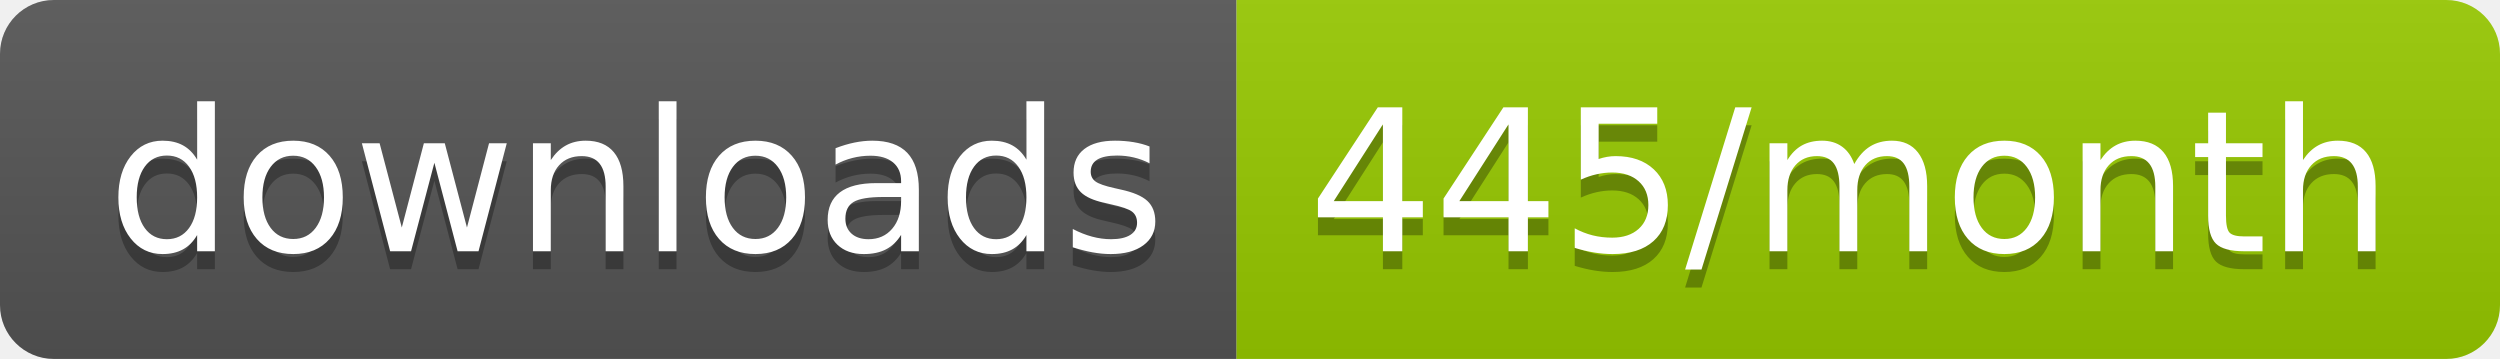
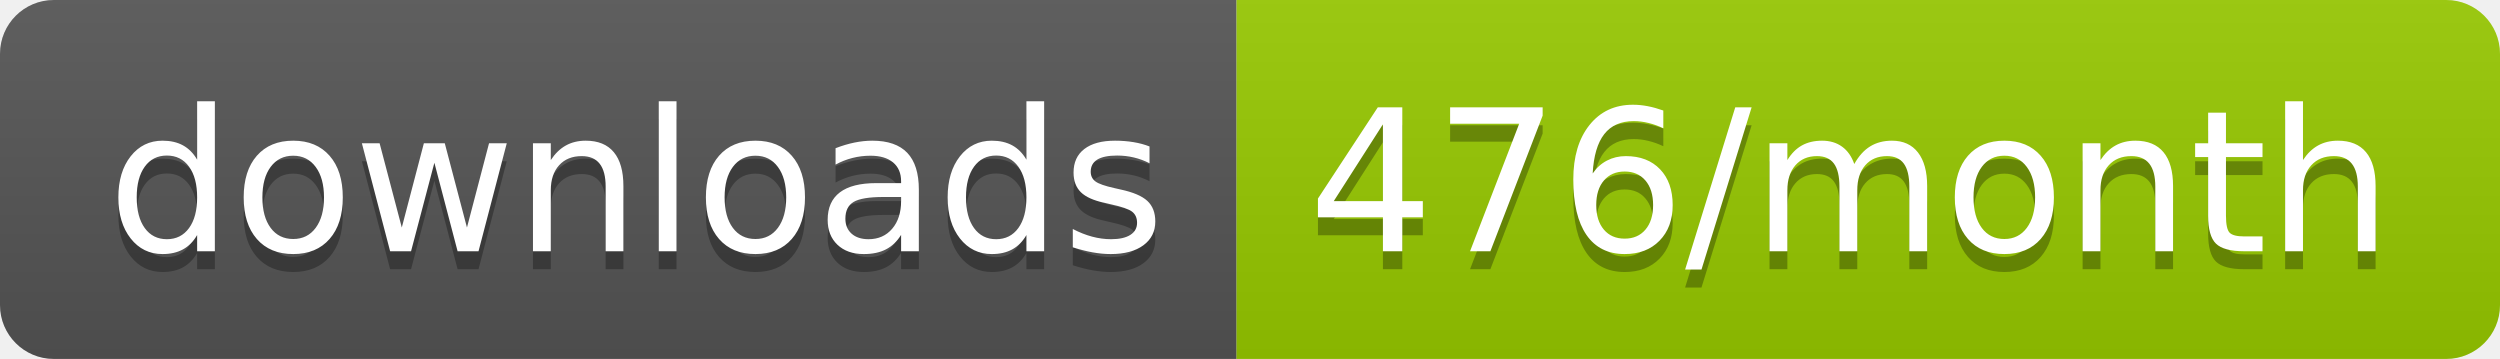
<svg xmlns="http://www.w3.org/2000/svg" width="139.3" height="20">
  <linearGradient id="smooth" x2="0" y2="100%">
    <stop offset="0" stop-color="#bbb" stop-opacity=".1" />
    <stop offset="1" stop-opacity=".1" />
  </linearGradient>
  <clipPath id="round">
    <rect width="139.3" height="20" rx="3" fill="#fff" />
  </clipPath>
  <g clip-path="url(#round)">
    <rect width="68.9" height="20" fill="#555" />
    <rect x="68.9" width="70.4" height="20" fill="#97CA00" />
    <rect width="139.3" height="20" fill="url(#smooth)" />
  </g>
  <g fill="#fff" text-anchor="middle" font-family="DejaVu Sans,Verdana,Geneva,sans-serif" font-size="110">
    <text x="354.5" y="150" fill="#010101" fill-opacity=".3" transform="scale(0.1)" textLength="589.0" lengthAdjust="spacing">downloads</text>
    <text x="354.5" y="140" transform="scale(0.1)" textLength="589.0" lengthAdjust="spacing">downloads</text>
-     <text x="1031.0" y="150" fill="#010101" fill-opacity=".3" transform="scale(0.1)" textLength="604.0" lengthAdjust="spacing">445/month</text>
-     <text x="1031.0" y="140" transform="scale(0.1)" textLength="604.0" lengthAdjust="spacing">445/month</text>
+     <text x="1031.0" y="150" fill="#010101" fill-opacity=".3" transform="scale(0.1)" textLength="604.0" lengthAdjust="spacing">476/month</text>
+     <text x="1031.0" y="140" transform="scale(0.1)" textLength="604.0" lengthAdjust="spacing">476/month</text>
  </g>
</svg>
